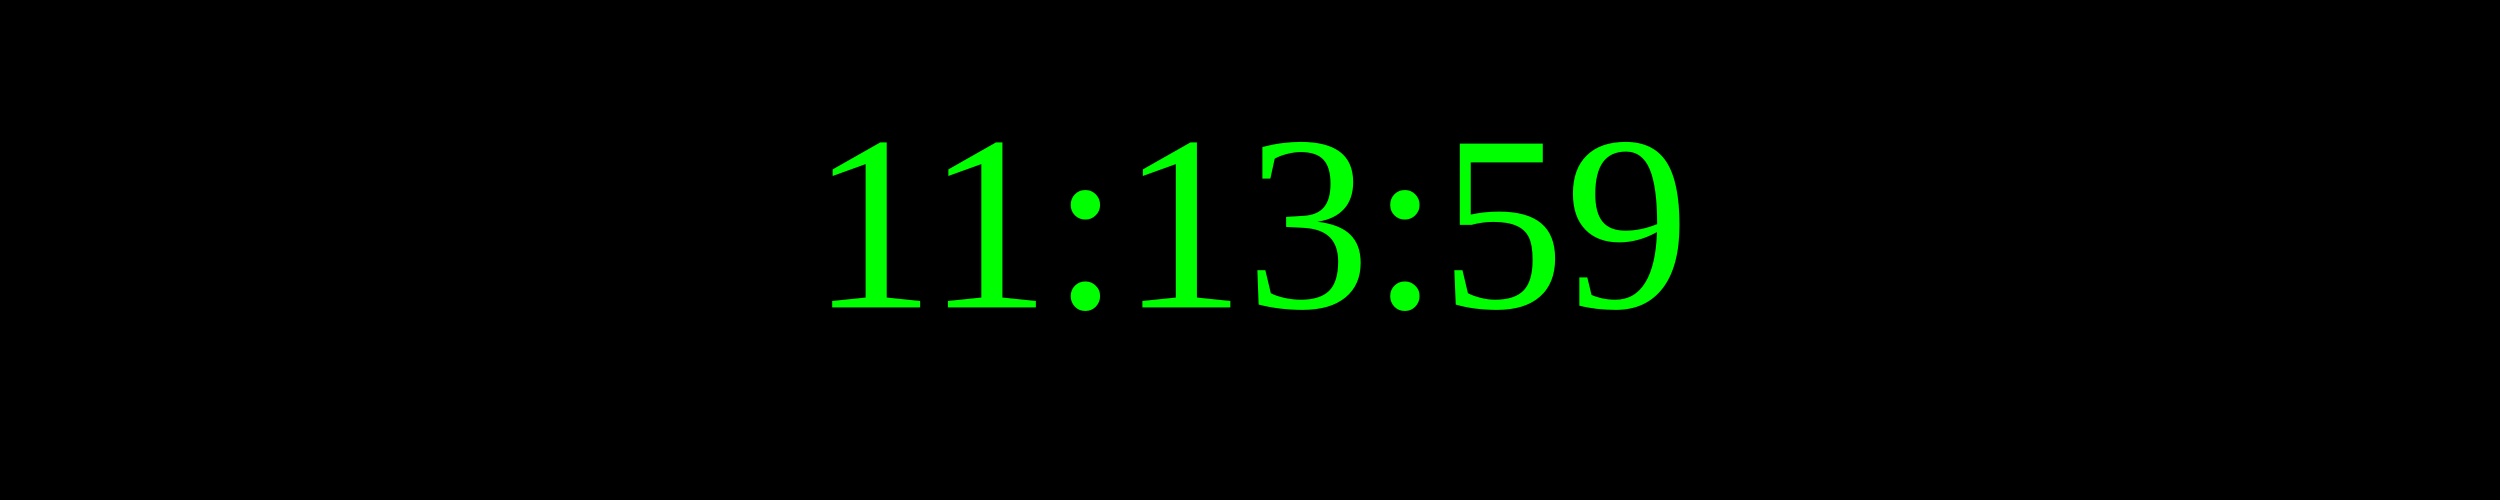
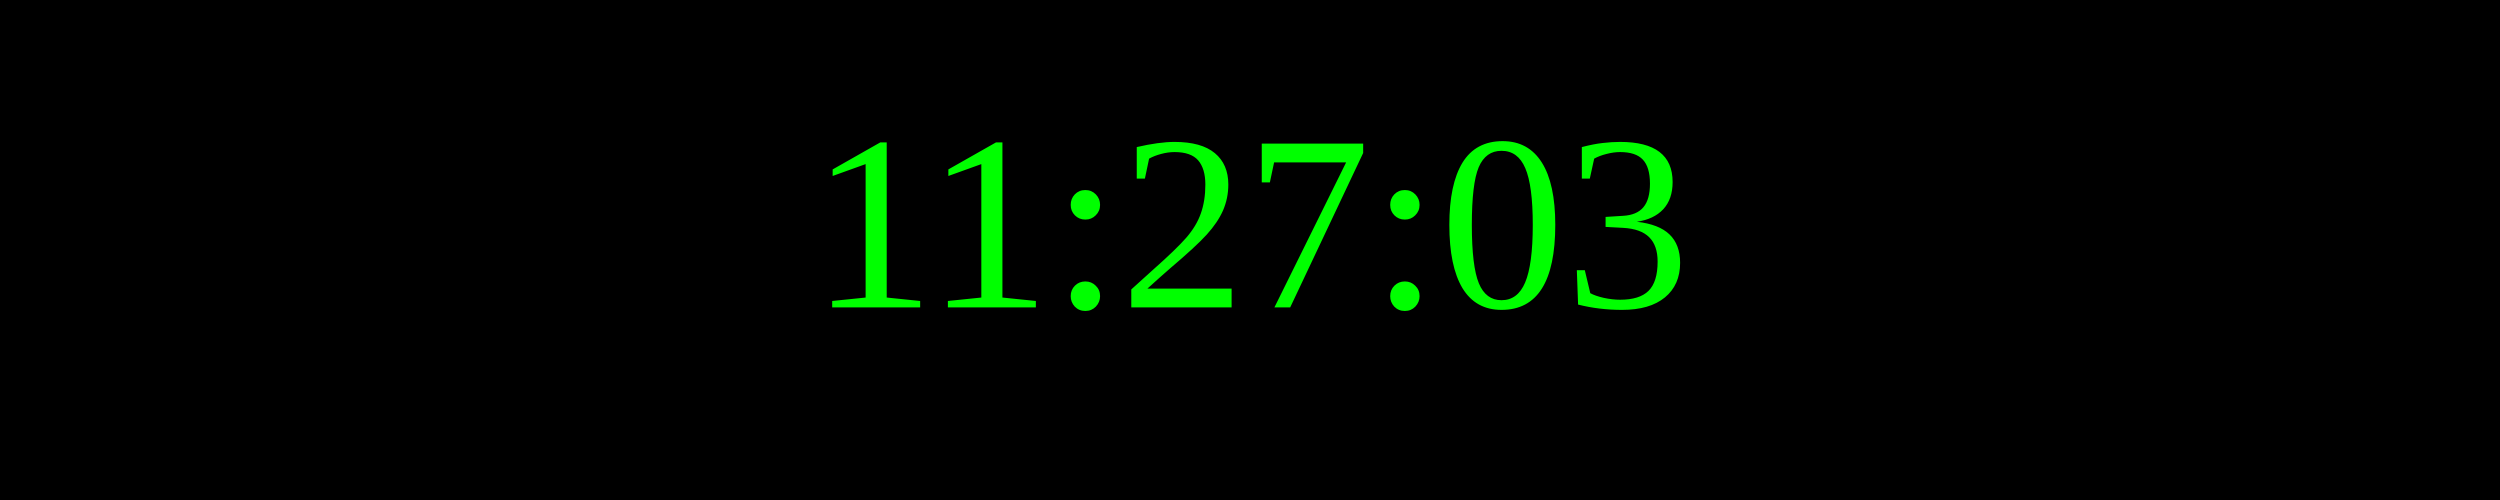
<svg xmlns="http://www.w3.org/2000/svg" width="250" height="50">
  <rect width="100%" height="100%" fill="black" />
  <text x="50%" y="50%" font-size="25" fill="lime" text-anchor="middle" dominant-baseline="middle">
- 11:13:59
+ 11:27:03
</text>
</svg>
